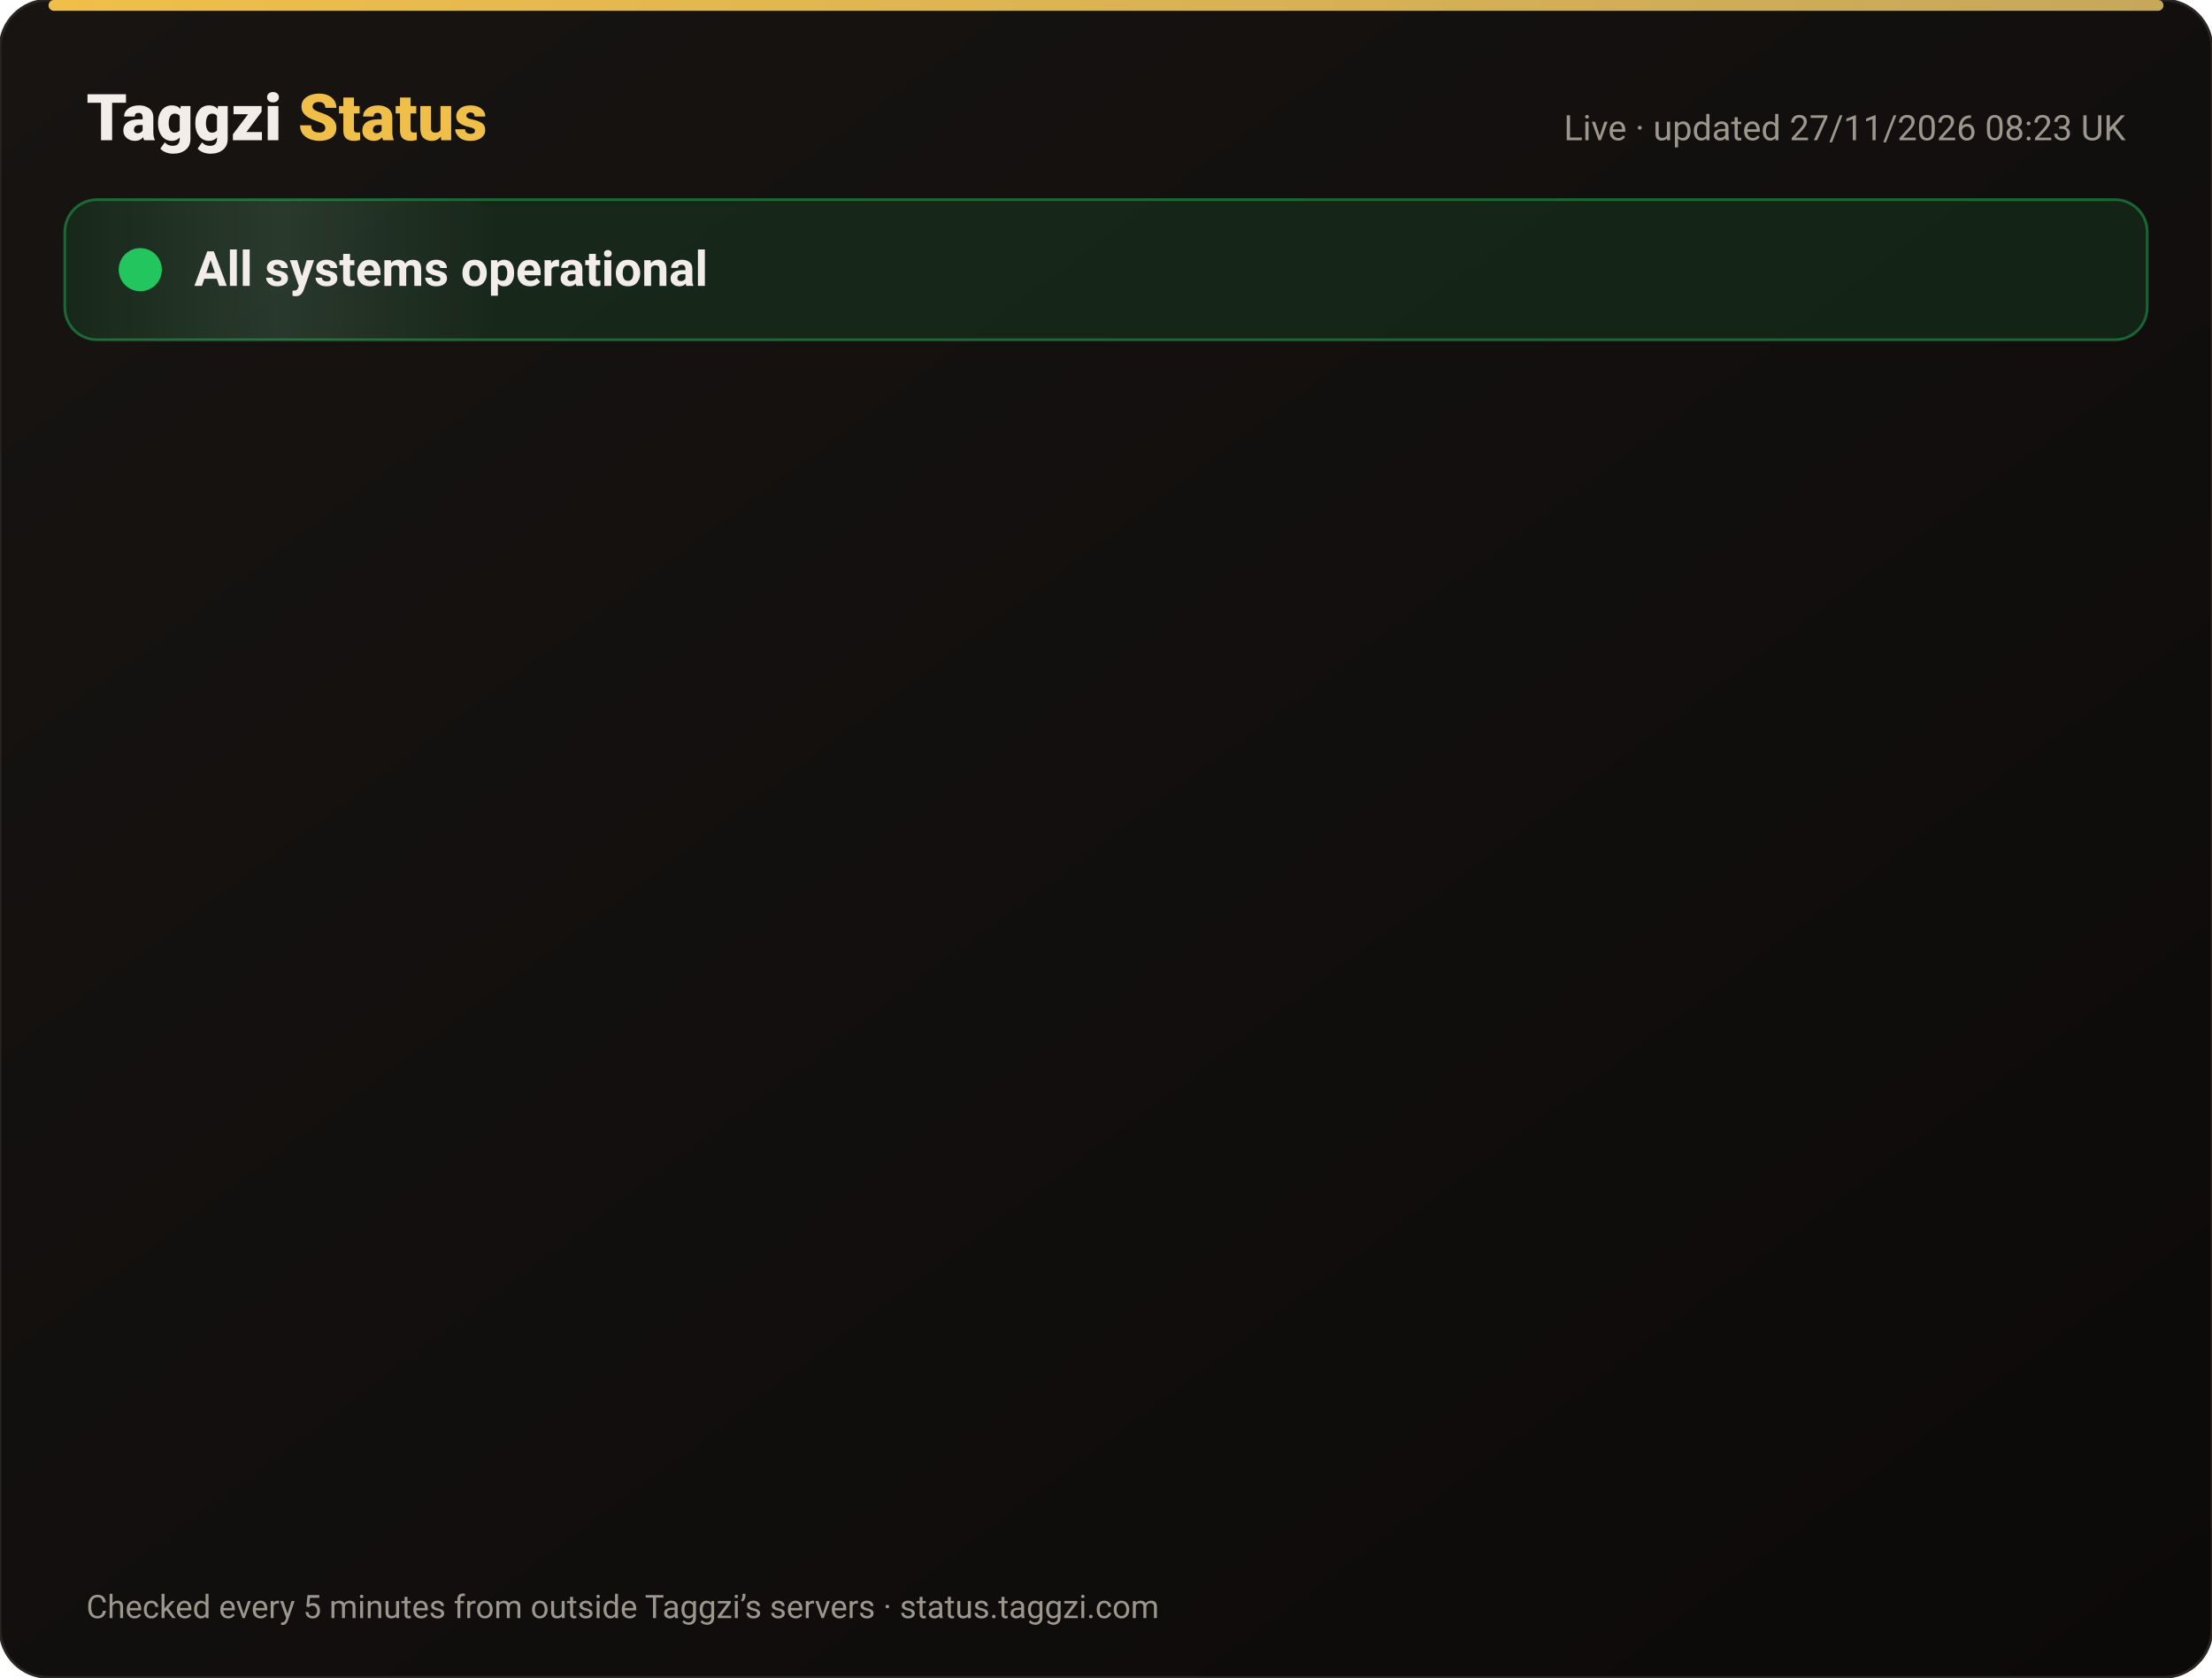
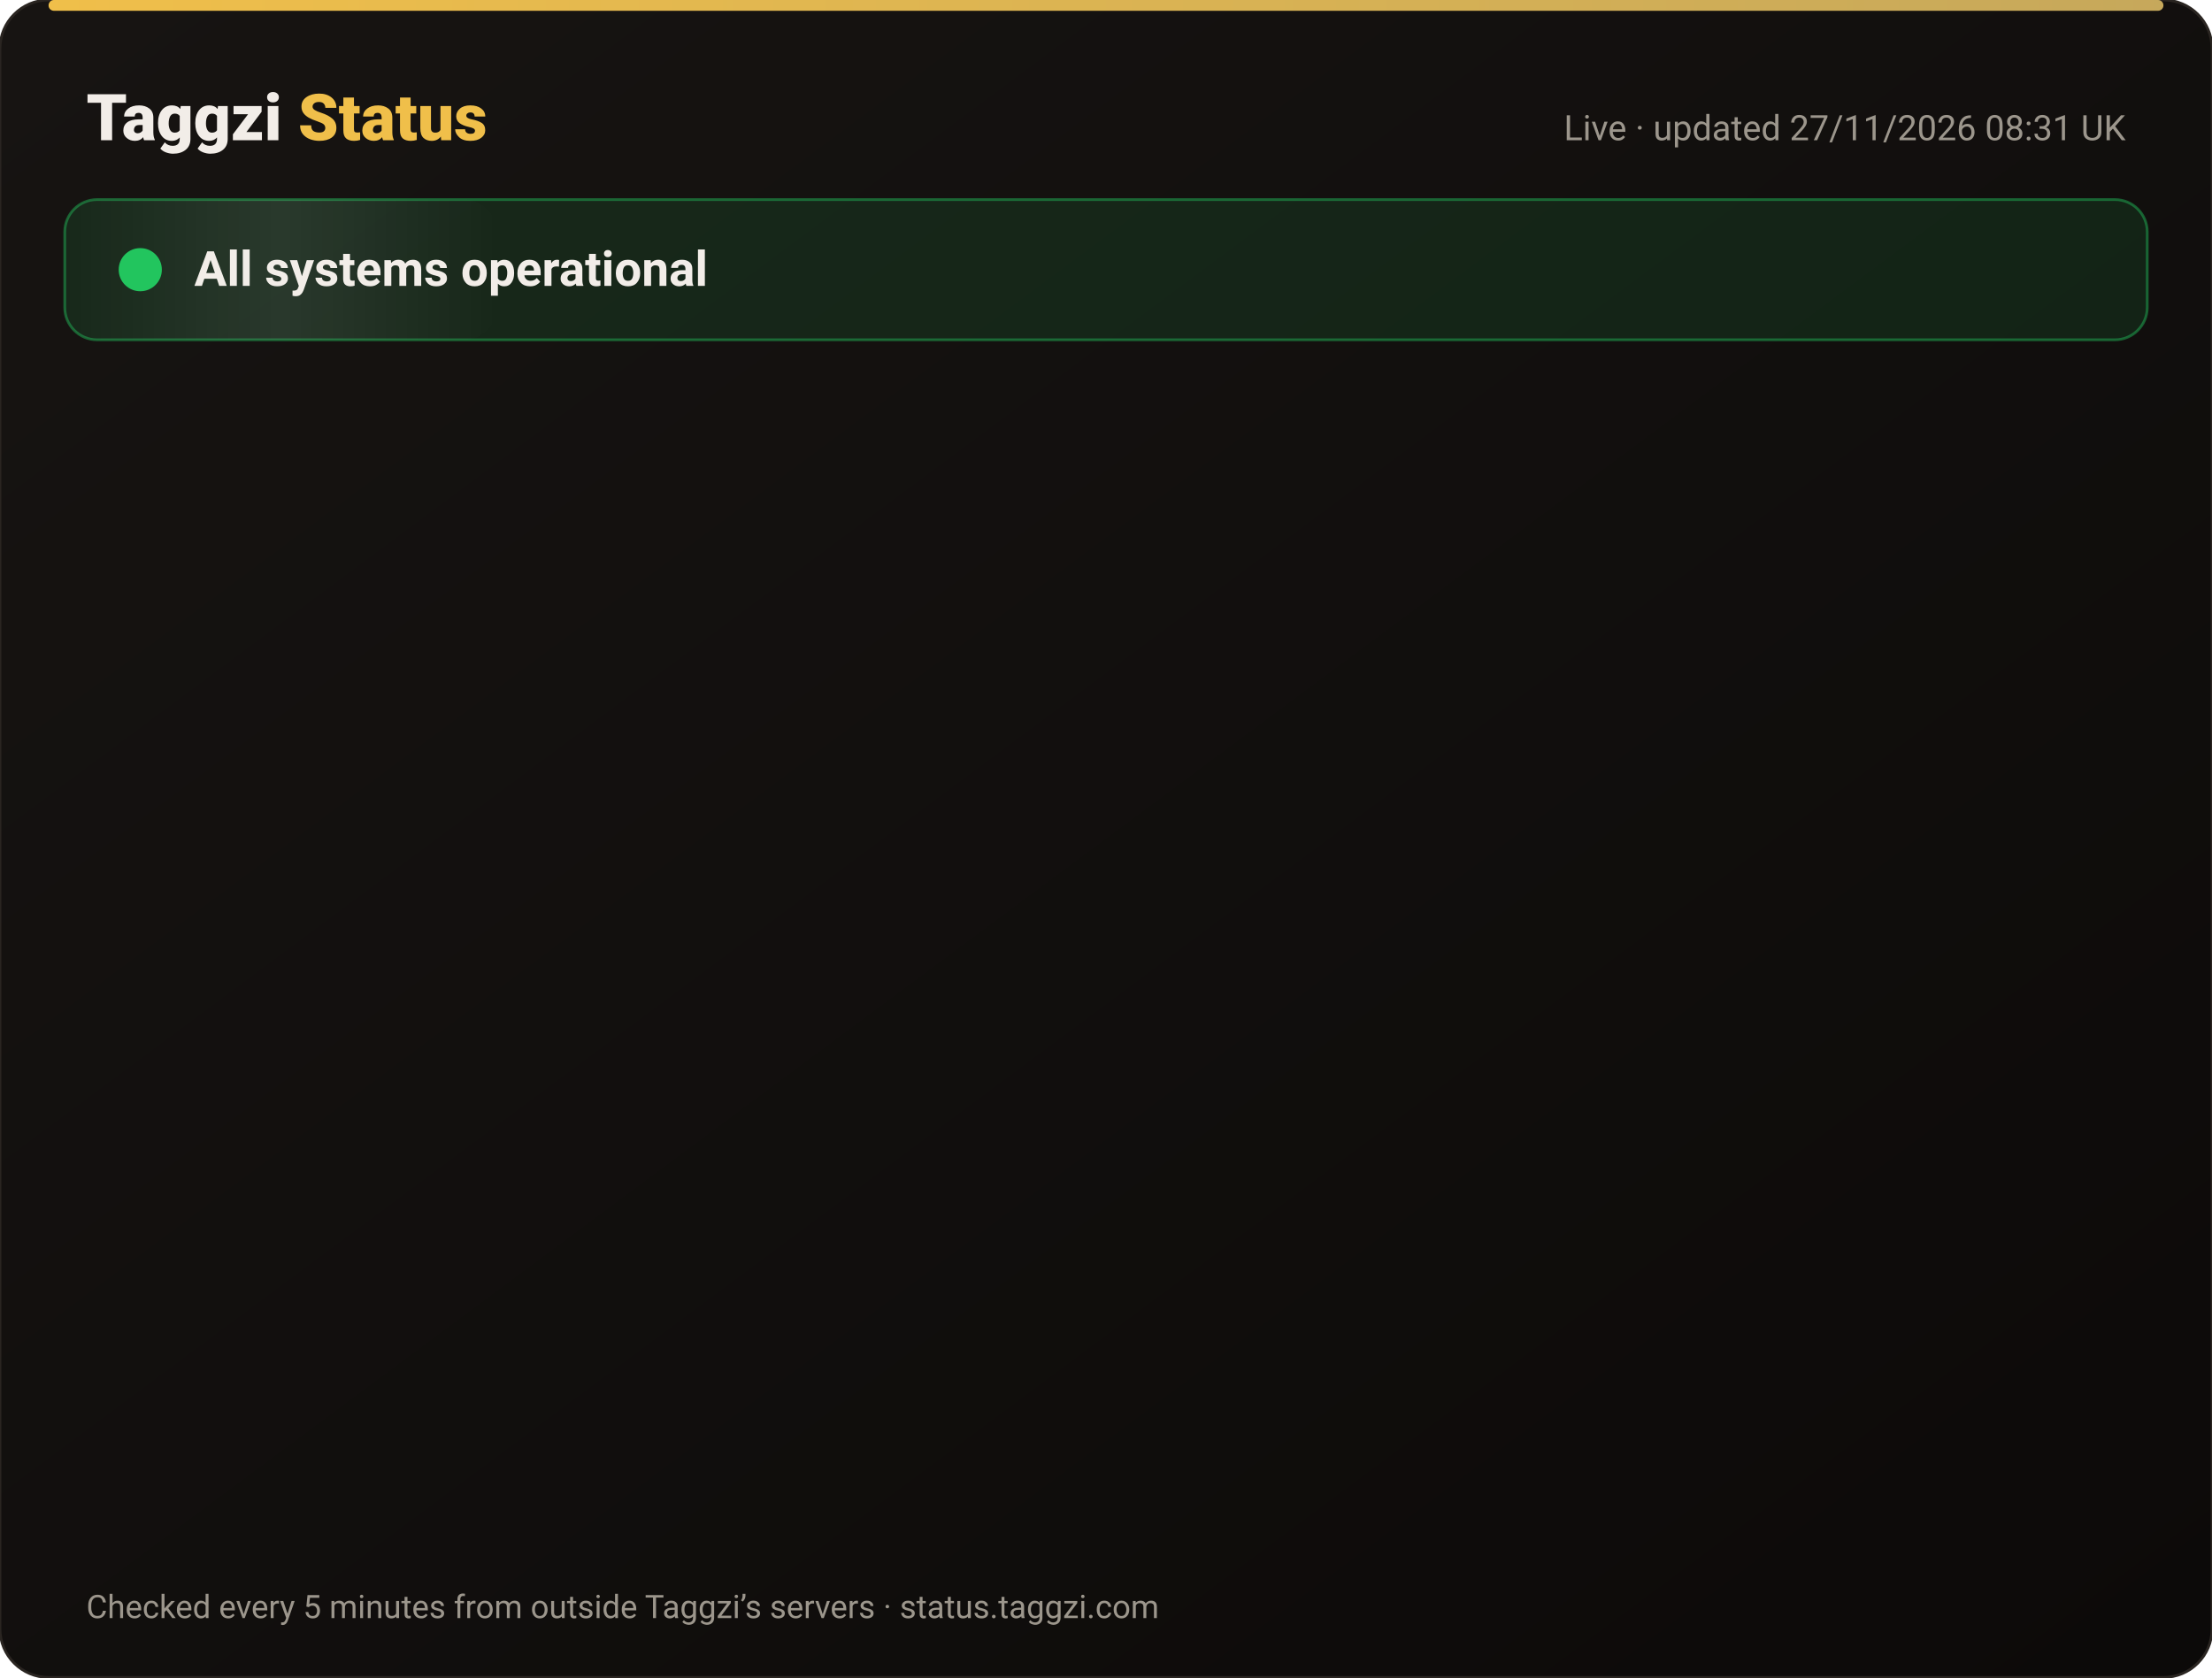
<svg xmlns="http://www.w3.org/2000/svg" width="820" height="622" viewBox="0 0 820 622" font-family="-apple-system,Segoe UI,Roboto,Helvetica,Arial,sans-serif">
  <defs>
    <linearGradient id="bg" x1="0" y1="0" x2="1" y2="1">
      <stop offset="0" stop-color="#171412" />
      <stop offset="1" stop-color="#0C0A09" />
    </linearGradient>
    <linearGradient id="gold" x1="0" x2="1">
      <stop offset="0" stop-color="#F0BF4A" />
      <stop offset="1" stop-color="#c6a85b" />
    </linearGradient>
    <linearGradient id="shine" x1="0" x2="1">
      <stop offset="0" stop-color="#fff" stop-opacity="0" />
      <stop offset=".5" stop-color="#fff" stop-opacity=".08" />
      <stop offset="1" stop-color="#fff" stop-opacity="0" />
    </linearGradient>
  </defs>
  <rect width="820" height="622" rx="18" fill="url(#bg)" stroke="#2a2521" />
  <rect x="18" y="0" width="784" height="4" rx="2" fill="url(#gold)" />
  <text x="32" y="52" font-size="24" font-weight="800" fill="#F2EDE8">Taggzi <tspan fill="#F0BF4A">Status</tspan>
  </text>
-   <text x="788" y="52" font-size="13" fill="#9C968C" text-anchor="end">Live · updated 27/11/2026 08:23 UK</text>
+   <text x="788" y="52" font-size="13" fill="#9C968C" text-anchor="end">Live · updated 27/11/2026 08:31 UK</text>
  <rect x="24" y="74" width="772" height="52" rx="12" fill="#22c55e" fill-opacity=".12" stroke="#22c55e" stroke-opacity=".45" />
  <rect x="24" y="74" width="160" height="52" rx="12" fill="url(#shine)">
    <animate attributeName="x" from="-160" to="820" dur="4s" repeatCount="indefinite" />
  </rect>
  <circle cx="52" cy="100" r="7" fill="#22c55e" />
  <circle cx="52" cy="100" r="7" fill="none" stroke="#22c55e" stroke-width="2">
    <animate attributeName="r" values="7;15;7" dur="2s" repeatCount="indefinite" />
    <animate attributeName="opacity" values=".9;0;.9" dur="2s" repeatCount="indefinite" />
  </circle>
  <text x="72" y="106" font-size="18" font-weight="700" fill="#F2EDE8">All systems operational</text>
  <g opacity="0">
    <animate attributeName="opacity" from="0" to="1" begin="0.00s" dur=".6s" fill="freeze" />
    <line x1="32" y1="188" x2="788" y2="188" stroke="#2a2521" />
    <circle cx="44" cy="166" r="6" fill="#22c55e">
      <animate attributeName="opacity" values="1;.45;1" dur="2.4s" begin="0.00s" repeatCount="indefinite" />
    </circle>
    <text x="62" y="171" font-size="15" font-weight="650" fill="#F2EDE8">Website</text>
    <text x="630" y="171" font-size="13" fill="#9C968C" text-anchor="end">99.98% uptime</text>
    <rect x="648" y="154" width="140" height="24" rx="12" fill="#22c55e" fill-opacity=".14" stroke="#22c55e" stroke-opacity=".5" />
    <text x="718" y="171" font-size="12" font-weight="700" fill="#22c55e" text-anchor="middle">Operational</text>
  </g>
  <g opacity="0">
    <animate attributeName="opacity" from="0" to="1" begin="0.15s" dur=".6s" fill="freeze" />
    <line x1="32" y1="234" x2="788" y2="234" stroke="#2a2521" />
    <circle cx="44" cy="212" r="6" fill="#22c55e">
      <animate attributeName="opacity" values="1;.45;1" dur="2.4s" begin="0.15s" repeatCount="indefinite" />
    </circle>
    <text x="62" y="217" font-size="15" font-weight="650" fill="#F2EDE8">Tag scans</text>
    <text x="630" y="217" font-size="13" fill="#9C968C" text-anchor="end">99.98% uptime</text>
    <rect x="648" y="200" width="140" height="24" rx="12" fill="#22c55e" fill-opacity=".14" stroke="#22c55e" stroke-opacity=".5" />
    <text x="718" y="217" font-size="12" font-weight="700" fill="#22c55e" text-anchor="middle">Operational</text>
  </g>
  <g opacity="0">
    <animate attributeName="opacity" from="0" to="1" begin="0.30s" dur=".6s" fill="freeze" />
    <line x1="32" y1="280" x2="788" y2="280" stroke="#2a2521" />
    <circle cx="44" cy="258" r="6" fill="#22c55e">
      <animate attributeName="opacity" values="1;.45;1" dur="2.4s" begin="0.30s" repeatCount="indefinite" />
    </circle>
    <text x="62" y="263" font-size="15" font-weight="650" fill="#F2EDE8">Manual tag lookup</text>
    <text x="630" y="263" font-size="13" fill="#9C968C" text-anchor="end">99.98% uptime</text>
    <rect x="648" y="246" width="140" height="24" rx="12" fill="#22c55e" fill-opacity=".14" stroke="#22c55e" stroke-opacity=".5" />
    <text x="718" y="263" font-size="12" font-weight="700" fill="#22c55e" text-anchor="middle">Operational</text>
  </g>
  <g opacity="0">
    <animate attributeName="opacity" from="0" to="1" begin="0.45s" dur=".6s" fill="freeze" />
    <line x1="32" y1="326" x2="788" y2="326" stroke="#2a2521" />
    <circle cx="44" cy="304" r="6" fill="#22c55e">
      <animate attributeName="opacity" values="1;.45;1" dur="2.4s" begin="0.45s" repeatCount="indefinite" />
    </circle>
    <text x="62" y="309" font-size="15" font-weight="650" fill="#F2EDE8">App &amp; login</text>
    <text x="630" y="309" font-size="13" fill="#9C968C" text-anchor="end">99.98% uptime</text>
    <rect x="648" y="292" width="140" height="24" rx="12" fill="#22c55e" fill-opacity=".14" stroke="#22c55e" stroke-opacity=".5" />
    <text x="718" y="309" font-size="12" font-weight="700" fill="#22c55e" text-anchor="middle">Operational</text>
  </g>
  <g opacity="0">
    <animate attributeName="opacity" from="0" to="1" begin="0.60s" dur=".6s" fill="freeze" />
    <line x1="32" y1="372" x2="788" y2="372" stroke="#2a2521" />
    <circle cx="44" cy="350" r="6" fill="#22c55e">
      <animate attributeName="opacity" values="1;.45;1" dur="2.4s" begin="0.60s" repeatCount="indefinite" />
    </circle>
    <text x="62" y="355" font-size="15" font-weight="650" fill="#F2EDE8">Community alerts</text>
    <text x="630" y="355" font-size="13" fill="#9C968C" text-anchor="end">99.98% uptime</text>
    <rect x="648" y="338" width="140" height="24" rx="12" fill="#22c55e" fill-opacity=".14" stroke="#22c55e" stroke-opacity=".5" />
    <text x="718" y="355" font-size="12" font-weight="700" fill="#22c55e" text-anchor="middle">Operational</text>
  </g>
  <g opacity="0">
    <animate attributeName="opacity" from="0" to="1" begin="0.75s" dur=".6s" fill="freeze" />
    <line x1="32" y1="418" x2="788" y2="418" stroke="#2a2521" />
    <circle cx="44" cy="396" r="6" fill="#22c55e">
      <animate attributeName="opacity" values="1;.45;1" dur="2.4s" begin="0.75s" repeatCount="indefinite" />
    </circle>
    <text x="62" y="401" font-size="15" font-weight="650" fill="#F2EDE8">Private calling</text>
    <text x="630" y="401" font-size="13" fill="#9C968C" text-anchor="end">99.98% uptime</text>
    <rect x="648" y="384" width="140" height="24" rx="12" fill="#22c55e" fill-opacity=".14" stroke="#22c55e" stroke-opacity=".5" />
    <text x="718" y="401" font-size="12" font-weight="700" fill="#22c55e" text-anchor="middle">Operational</text>
  </g>
  <g opacity="0">
    <animate attributeName="opacity" from="0" to="1" begin="0.90s" dur=".6s" fill="freeze" />
    <line x1="32" y1="464" x2="788" y2="464" stroke="#2a2521" />
    <circle cx="44" cy="442" r="6" fill="#22c55e">
      <animate attributeName="opacity" values="1;.45;1" dur="2.4s" begin="0.90s" repeatCount="indefinite" />
    </circle>
    <text x="62" y="447" font-size="15" font-weight="650" fill="#F2EDE8">Payments</text>
    <text x="630" y="447" font-size="13" fill="#9C968C" text-anchor="end">99.97% uptime</text>
    <rect x="648" y="430" width="140" height="24" rx="12" fill="#22c55e" fill-opacity=".14" stroke="#22c55e" stroke-opacity=".5" />
    <text x="718" y="447" font-size="12" font-weight="700" fill="#22c55e" text-anchor="middle">Operational</text>
  </g>
  <g opacity="0">
    <animate attributeName="opacity" from="0" to="1" begin="1.05s" dur=".6s" fill="freeze" />
    <line x1="32" y1="510" x2="788" y2="510" stroke="#2a2521" />
    <circle cx="44" cy="488" r="6" fill="#22c55e">
      <animate attributeName="opacity" values="1;.45;1" dur="2.4s" begin="1.05s" repeatCount="indefinite" />
    </circle>
    <text x="62" y="493" font-size="15" font-weight="650" fill="#F2EDE8">Email &amp; support</text>
    <text x="630" y="493" font-size="13" fill="#9C968C" text-anchor="end">99.98% uptime</text>
    <rect x="648" y="476" width="140" height="24" rx="12" fill="#22c55e" fill-opacity=".14" stroke="#22c55e" stroke-opacity=".5" />
    <text x="718" y="493" font-size="12" font-weight="700" fill="#22c55e" text-anchor="middle">Operational</text>
  </g>
  <g opacity="0">
    <animate attributeName="opacity" from="0" to="1" begin="1.20s" dur=".6s" fill="freeze" />
    <line x1="32" y1="556" x2="788" y2="556" stroke="#2a2521" />
    <circle cx="44" cy="534" r="6" fill="#22c55e">
      <animate attributeName="opacity" values="1;.45;1" dur="2.4s" begin="1.20s" repeatCount="indefinite" />
    </circle>
    <text x="62" y="539" font-size="15" font-weight="650" fill="#F2EDE8">Secure connection (SSL)</text>
    <text x="630" y="539" font-size="13" fill="#9C968C" text-anchor="end">100.00% uptime</text>
    <rect x="648" y="522" width="140" height="24" rx="12" fill="#22c55e" fill-opacity=".14" stroke="#22c55e" stroke-opacity=".5" />
    <text x="718" y="539" font-size="12" font-weight="700" fill="#22c55e" text-anchor="middle">Operational</text>
  </g>
  <text x="32" y="600" font-size="12" fill="#9C968C">Checked every 5 minutes from outside Taggzi’s servers · status.taggzi.com</text>
</svg>
